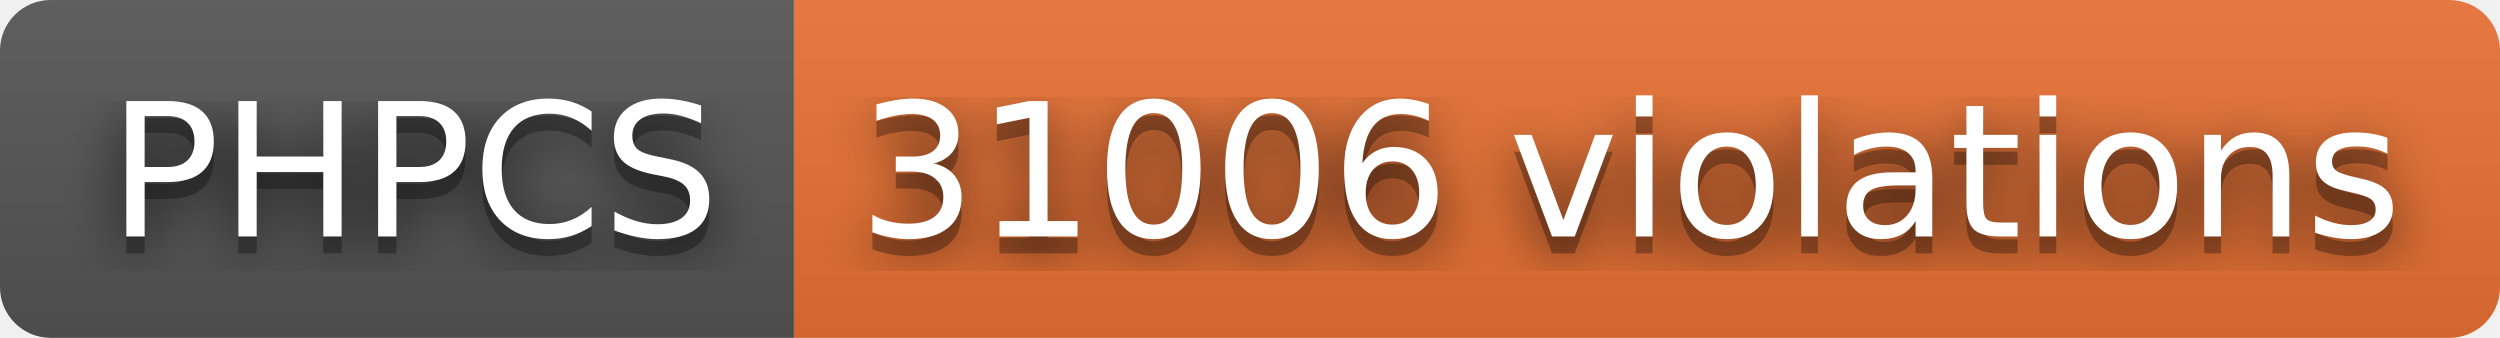
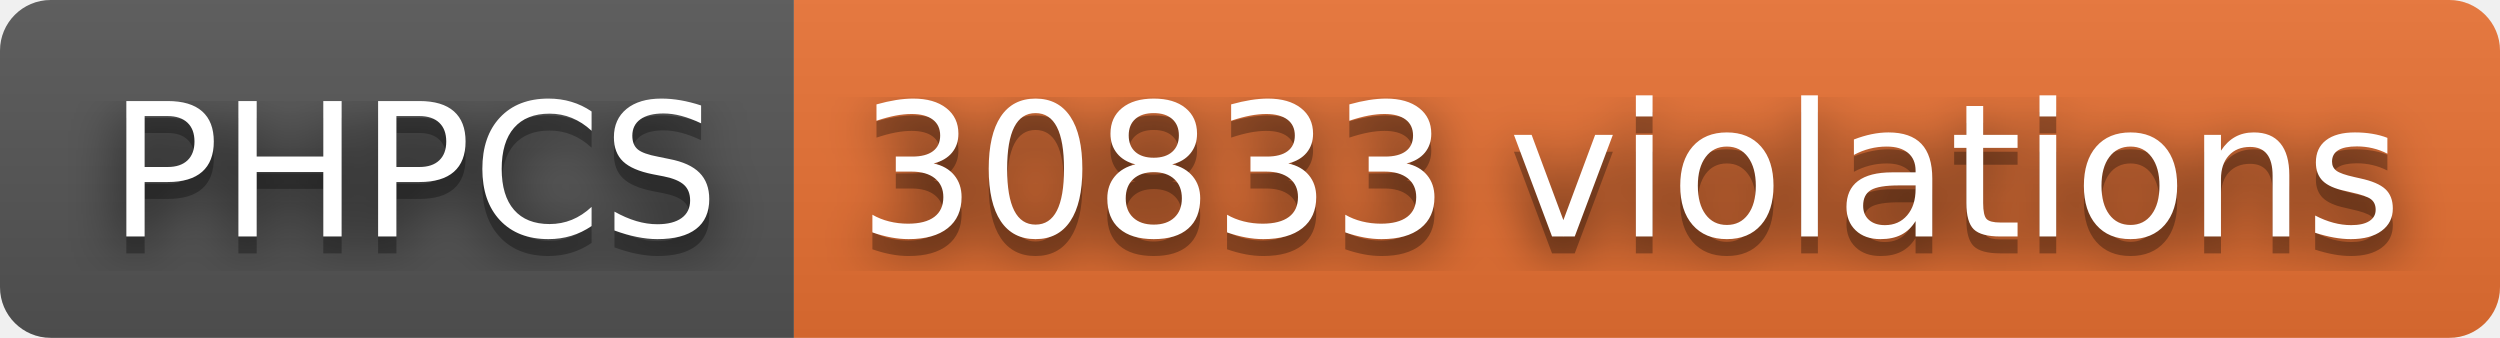
- <svg xmlns="http://www.w3.org/2000/svg" width="148" height="20" role="img" aria-label="PHPCS: 31006 violations">
+ <svg xmlns="http://www.w3.org/2000/svg" width="148" height="20" role="img" aria-label="PHPCS: 30833 violations">
  <filter id="blur">
    <feGaussianBlur stdDeviation="16" />
  </filter>
  <linearGradient id="s" x2="0" y2="100%">
    <stop offset="0" stop-color="#bbb" stop-opacity=".1" />
    <stop offset="1" stop-opacity=".1" />
  </linearGradient>
  <clipPath id="r">
    <rect width="148" height="20" rx="3" />
  </clipPath>
  <g clip-path="url(#r)">
    <rect width="47" height="20" fill="#555" />
    <rect x="47" width="101" height="20" fill="#ea7233" />
    <rect width="148" height="20" fill="url(#s)" />
  </g>
  <g fill="#fff" text-anchor="middle" font-family="Verdana,Geneva,DejaVu Sans,sans-serif" text-rendering="geometricPrecision" font-size="110">
    <g transform="scale(.1)">
      <g aria-hidden="true" fill="#010101">
        <text x="245" y="150" fill-opacity=".8" filter="url(#blur)" textLength="370">PHPCS</text>
        <text x="245" y="150" fill-opacity=".3" textLength="370">PHPCS</text>
      </g>
      <text x="245" y="140" textLength="370">PHPCS</text>
    </g>
    <g transform="scale(.1)">
      <g aria-hidden="true" fill="#010101">
-         <text x="965" y="150" fill-opacity=".8" filter="url(#blur)" textLength="910">31006 violations</text>
-         <text x="965" y="150" fill-opacity=".3" textLength="910">31006 violations</text>
+         <text x="965" y="150" fill-opacity=".8" filter="url(#blur)" textLength="910">30833 violations</text>
+         <text x="965" y="150" fill-opacity=".3" textLength="910">30833 violations</text>
      </g>
-       <text x="965" y="140" textLength="910">31006 violations</text>
+       <text x="965" y="140" textLength="910">30833 violations</text>
    </g>
  </g>
</svg>
